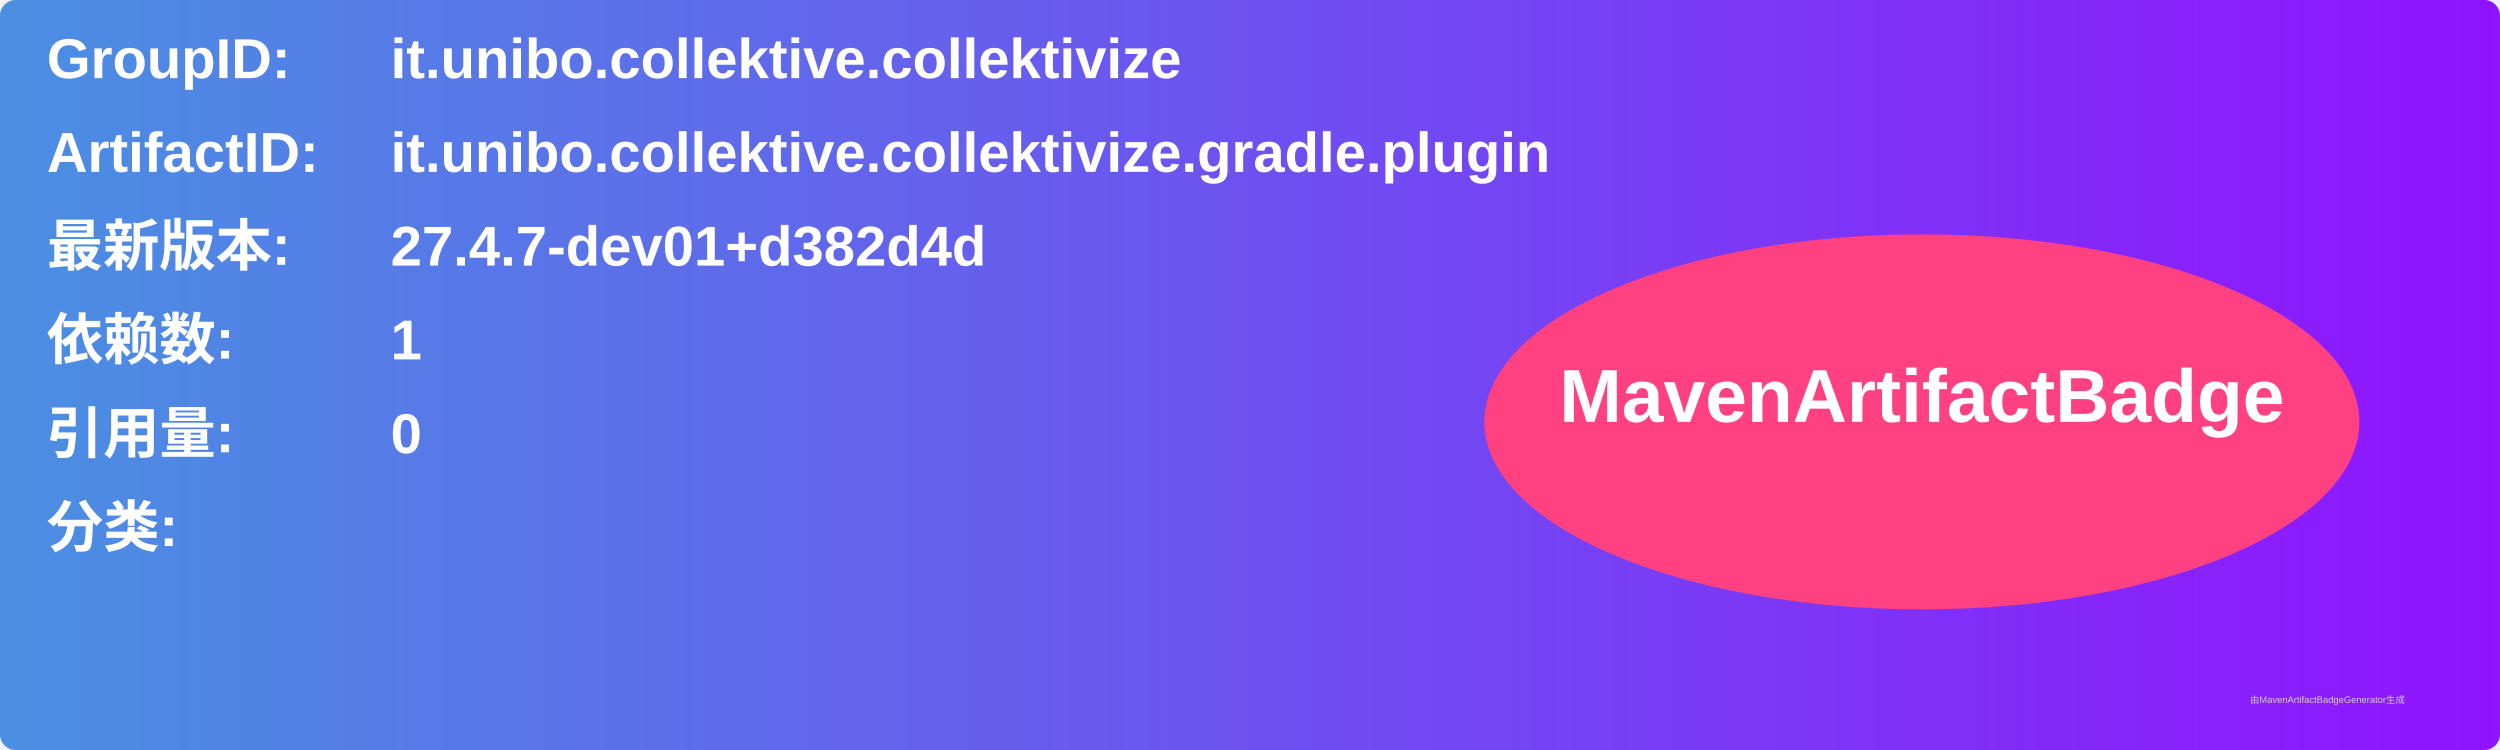
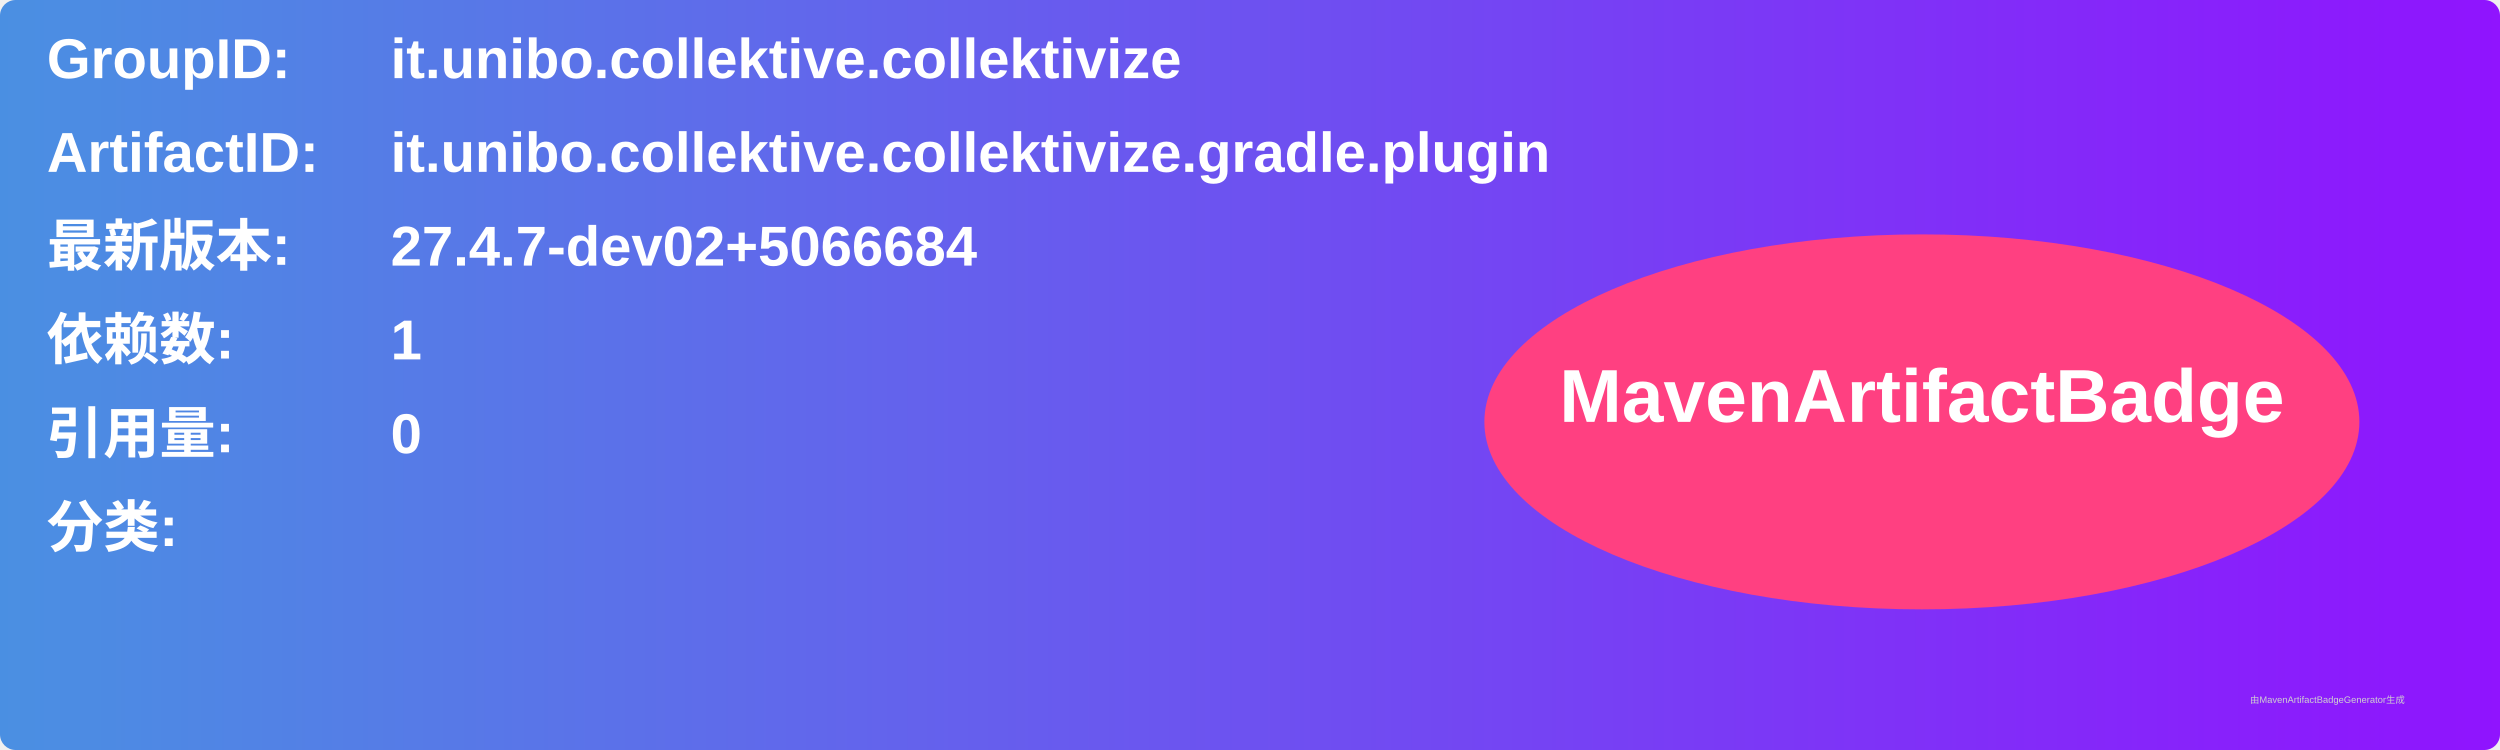
<svg xmlns="http://www.w3.org/2000/svg" width="800" height="240" viewBox="0 0 800 240">
  <linearGradient id="grad" x1="0%" y1="0%" x2="100%" y2="0%">
    <stop offset="0%" stop-color="#4a90e2" />
    <stop offset="100%" stop-color="#9013fe" />
  </linearGradient>
  <rect width="100%" height="100%" rx="5" ry="5" fill="url(#grad)" />
  <g transform="translate(15, 15)">
    <text x="0" y="10" font-family="Arial" font-size="18" fill="white" font-weight="bold" width="260">GroupID:</text>
    <text x="110" y="10" font-family="Arial" font-size="18" fill="white" font-weight="bold" width="460">it.unibo.collektive.collektivize</text>
    <text x="0" y="40" font-family="Arial" font-size="18" fill="white" font-weight="bold" width="260">ArtifactID:</text>
    <text x="110" y="40" font-family="Arial" font-size="18" fill="white" font-weight="bold" width="460">it.unibo.collektive.collektivize.gradle.plugin</text>
    <text x="0" y="70" font-family="Arial" font-size="18" fill="white" font-weight="bold">最新版本:</text>
    <text x="110" y="70" font-family="Arial" font-size="18" fill="white" font-weight="bold">
-       <tspan font-weight="bold">27.4.7-dev01+d382d4d</tspan>
+       <tspan font-weight="bold">27.4.7-dev02+5066684</tspan>
    </text>
    <text x="0" y="100" font-family="Arial" font-size="18" fill="white" font-weight="bold">依赖数: </text>
    <text x="110" y="100" font-family="Arial" font-size="18" fill="white">
      <tspan font-weight="bold">1</tspan>
    </text>
    <text x="0" y="130" font-family="Arial" font-size="18" fill="white" font-weight="bold">引用量: </text>
    <text x="110" y="130" font-family="Arial" font-size="18" fill="white">
      <tspan font-weight="bold">0</tspan>
    </text>
    <text x="0" y="160" font-family="Arial" font-size="18" fill="white" font-weight="bold">分类:</text>
    <text x="10" y="190" font-family="Arial" font-size="10" fill="white">
      <tspan font-weight="bold" />
    </text>
    <ellipse cx="600" cy="120" rx="140" ry="60" fill="#ff4081" />
    <text x="600" y="120" text-anchor="middle" font-family="Arial" font-size="24" fill="white" font-weight="bold">MavenArtifactBadge</text>
  </g>
  <text x="720" y="225" font-family="Arial" font-size="3" fill="#d0d0d0">由MavenArtifactBadgeGenerator生成</text>
</svg>
